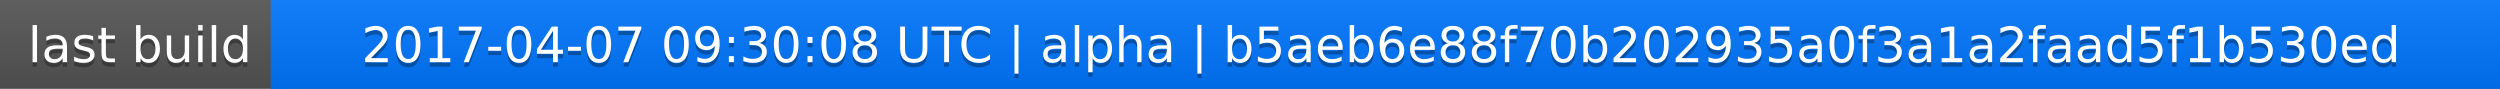
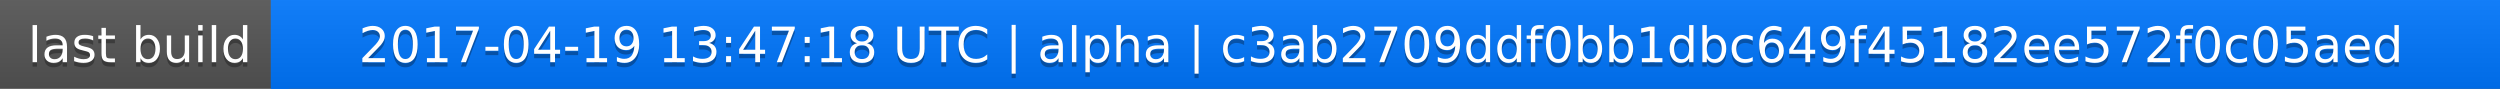
<svg xmlns="http://www.w3.org/2000/svg" width="563" height="20">
  <linearGradient id="a" x2="0" y2="100%">
    <stop offset="0" stop-color="#bbb" stop-opacity=".1" />
    <stop offset="1" stop-opacity=".1" />
  </linearGradient>
  <rect rx="0" width="563" height="20" fill="#555" />
  <rect rx="0" x="61" width="502" height="20" fill="#07f" />
  <path fill="#07f" d="M61 0h4v20h-4z" />
  <rect rx="0" width="563" height="20" fill="url(#a)" />
  <g fill="#fff" text-anchor="middle" font-family="DejaVu Sans,Verdana,Geneva,sans-serif" font-size="11">
    <text x="31.5" y="15" fill="#010101" fill-opacity=".3">last build</text>
    <text x="31.5" y="14">last build</text>
-     <text x="311" y="15" fill="#010101" fill-opacity=".3">2017-04-07 09:30:08 UTC | alpha | b5aeb6e88f70b202935a0f3a1a2faad5f1b530ed</text>
-     <text x="311" y="14">2017-04-07 09:30:08 UTC | alpha | b5aeb6e88f70b202935a0f3a1a2faad5f1b530ed</text>
+     <text x="311" y="15" fill="#010101" fill-opacity=".3">2017-04-19 13:47:18 UTC | alpha | c3ab2709ddf0bb1dbc649f45182ee572f0c05aed</text>
+     <text x="311" y="14">2017-04-19 13:47:18 UTC | alpha | c3ab2709ddf0bb1dbc649f45182ee572f0c05aed</text>
  </g>
</svg>
